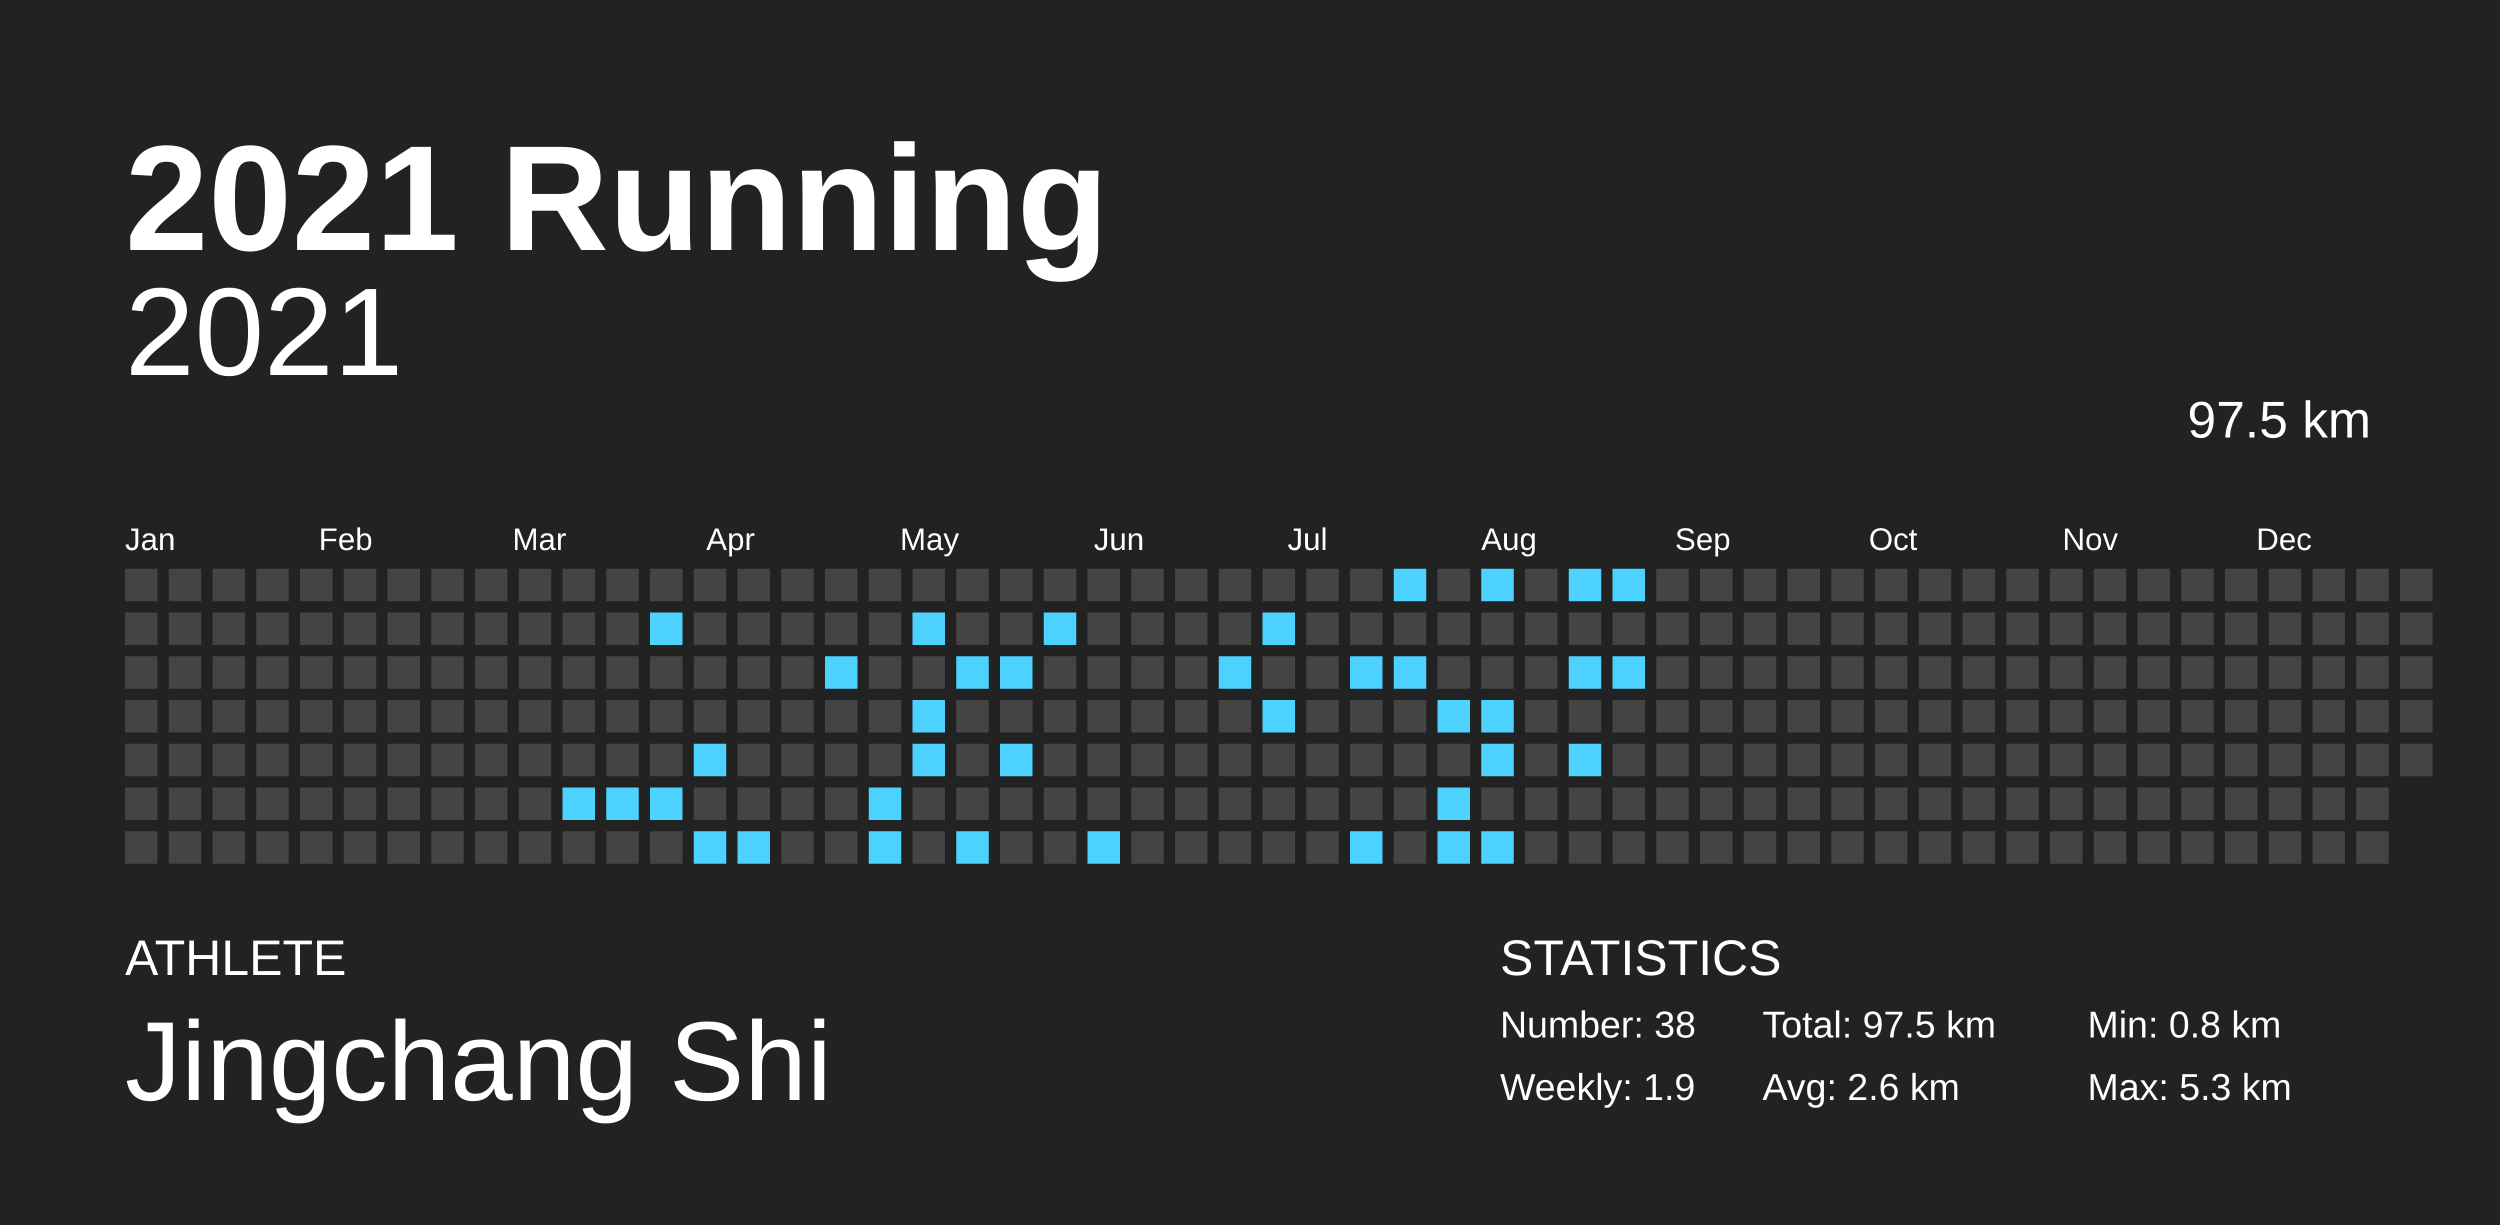
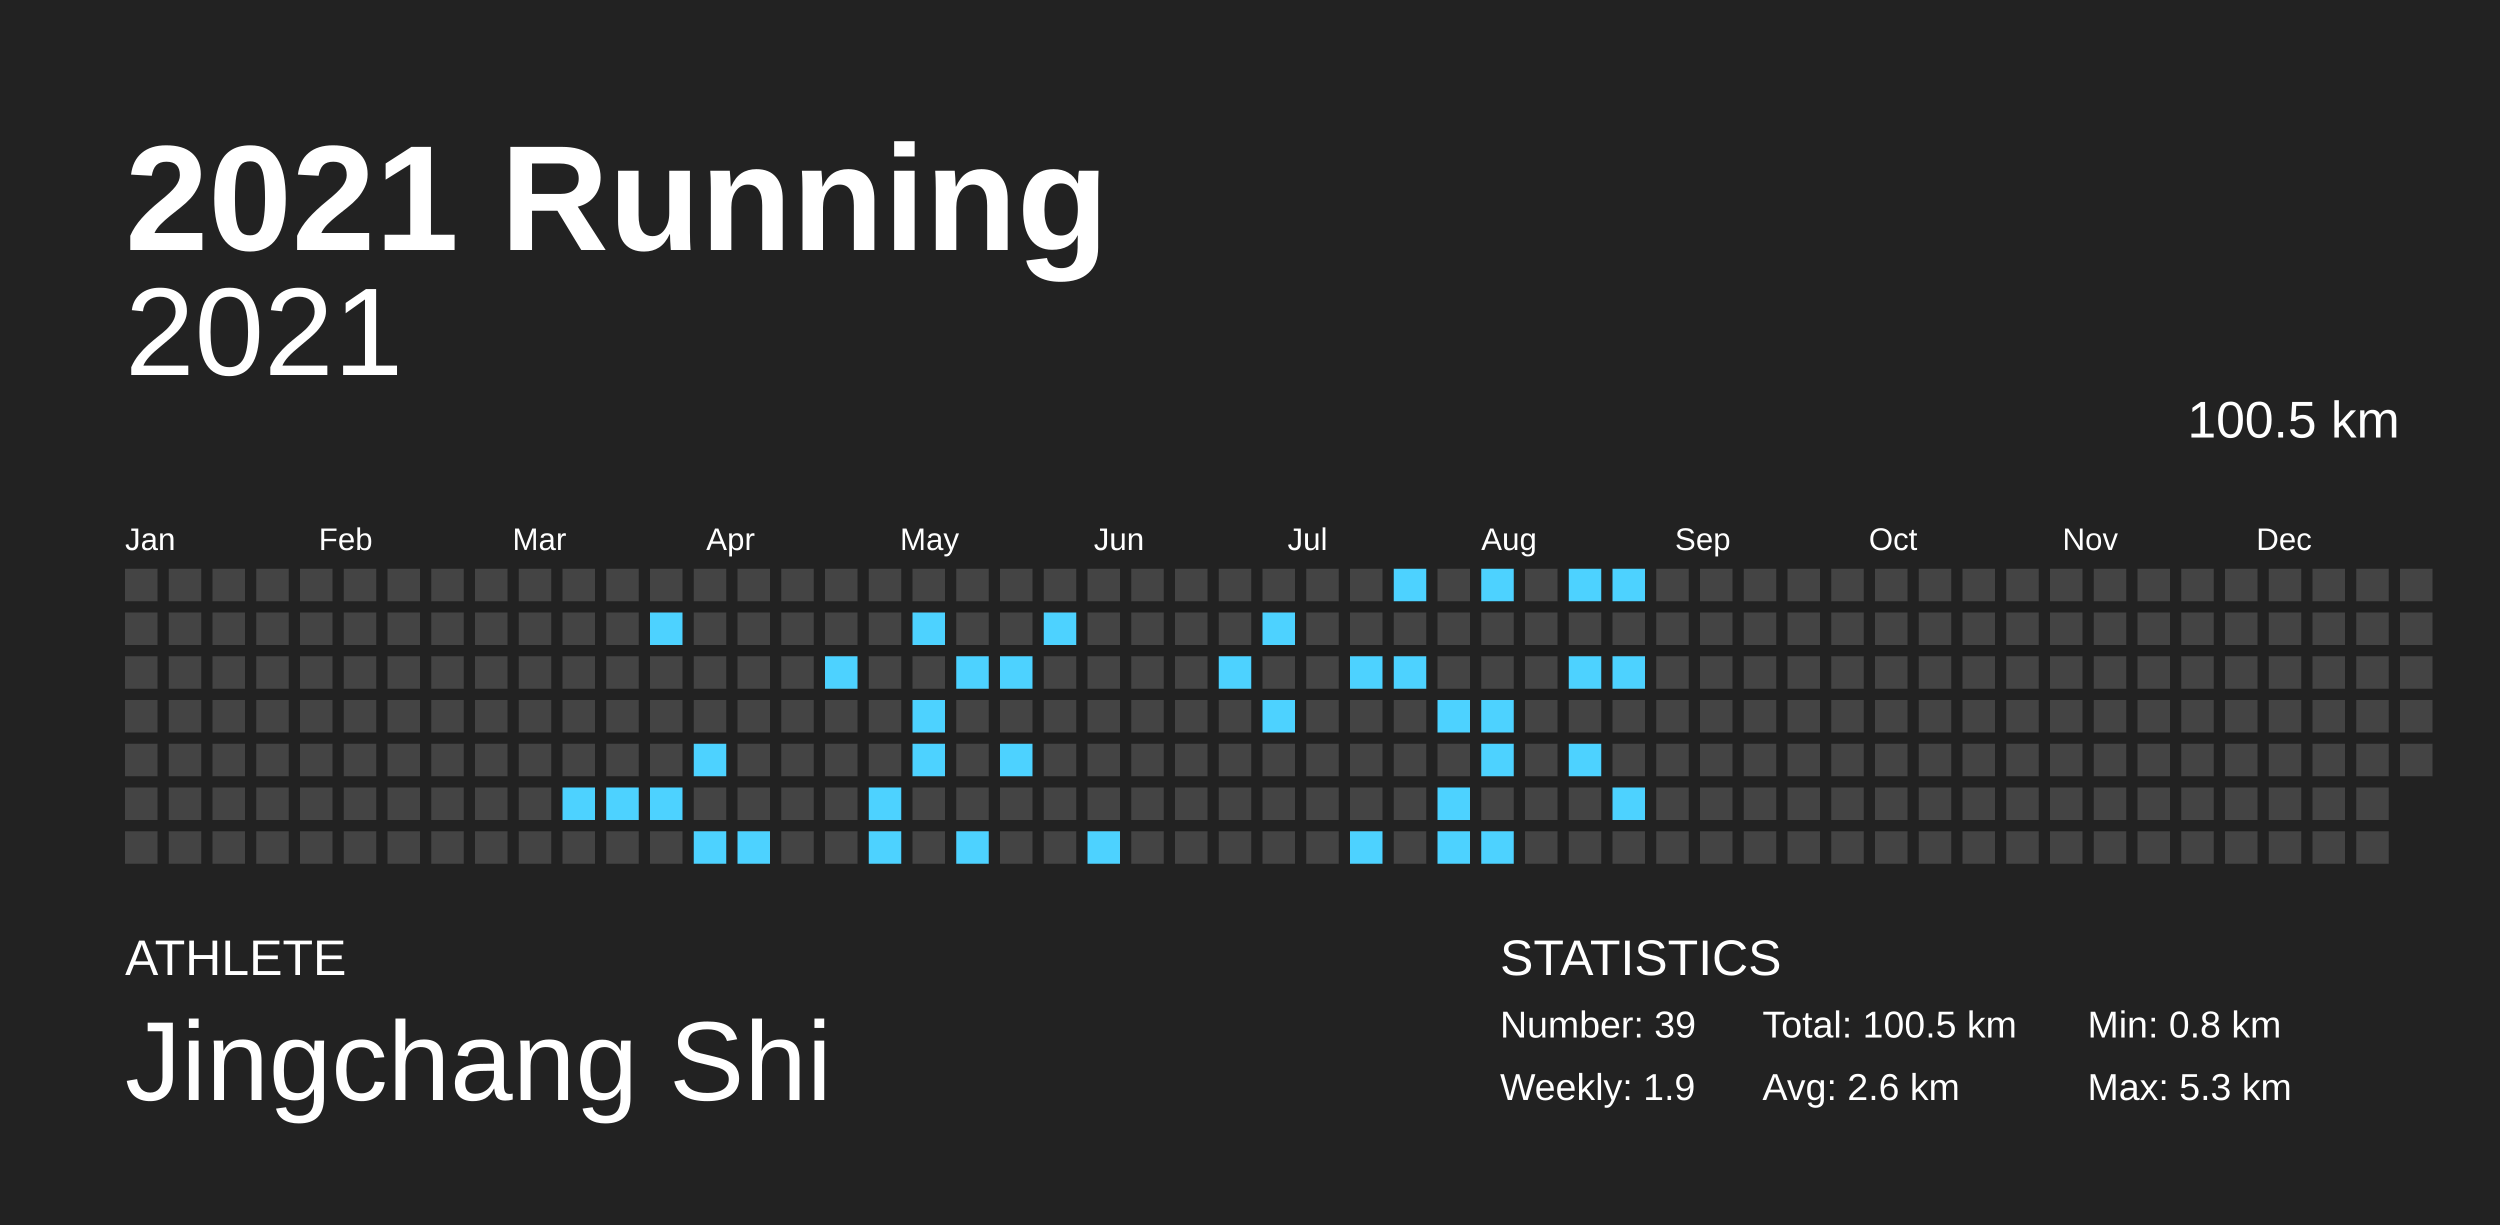
<svg xmlns="http://www.w3.org/2000/svg" baseProfile="full" height="98mm" version="1.1" viewBox="0,0,200,98" width="200mm">
  <defs />
  <rect fill="#222222" height="98" width="200" x="0" y="0" />
  <text fill="#FFFFFF" style="font-size:12px; font-family:Arial; font-weight:bold;" x="10" y="20">2021 Running</text>
  <text fill="#FFFFFF" style="font-size:4px; font-family:Arial" x="10" y="78">ATHLETE</text>
  <text fill="#FFFFFF" style="font-size:9px; font-family:Arial" x="10" y="88">Jingchang Shi</text>
  <text fill="#FFFFFF" style="font-size:4px; font-family:Arial" x="120" y="78">STATISTICS</text>
-   <text fill="#FFFFFF" style="font-size:3px; font-family:Arial" x="120" y="83">Number: 38</text>
+   <text fill="#FFFFFF" style="font-size:3px; font-family:Arial" x="120" y="83">Number: 39</text>
  <text fill="#FFFFFF" style="font-size:3px; font-family:Arial" x="120" y="88">Weekly: 1.9</text>
-   <text fill="#FFFFFF" style="font-size:3px; font-family:Arial" x="141" y="83">Total: 97.5 km</text>
+   <text fill="#FFFFFF" style="font-size:3px; font-family:Arial" x="141" y="83">Total: 100.5 km</text>
  <text fill="#FFFFFF" style="font-size:3px; font-family:Arial" x="141" y="88">Avg: 2.6 km</text>
  <text fill="#FFFFFF" style="font-size:3px; font-family:Arial" x="167" y="83">Min: 0.8 km</text>
  <text fill="#FFFFFF" style="font-size:3px; font-family:Arial" x="167" y="88">Max: 5.3 km</text>
  <text alignment-baseline="hanging" fill="#FFFFFF" style="font-size:10.0px; font-family:Arial;" x="10" y="30">2021</text>
-   <text alignment-baseline="hanging" fill="#FFFFFF" style="font-size:4.125px; font-family:Arial;" x="175" y="35">97.5 km</text>
+   <text alignment-baseline="hanging" fill="#FFFFFF" style="font-size:4.125px; font-family:Arial;" x="175" y="35">100.5 km</text>
  <text fill="#FFFFFF" style="font-size:2.5px; font-family:Arial" x="10.0" y="44">Jan</text>
  <text fill="#FFFFFF" style="font-size:2.5px; font-family:Arial" x="25.5" y="44">Feb</text>
  <text fill="#FFFFFF" style="font-size:2.5px; font-family:Arial" x="41.0" y="44">Mar</text>
  <text fill="#FFFFFF" style="font-size:2.5px; font-family:Arial" x="56.5" y="44">Apr</text>
  <text fill="#FFFFFF" style="font-size:2.5px; font-family:Arial" x="72.0" y="44">May</text>
  <text fill="#FFFFFF" style="font-size:2.5px; font-family:Arial" x="87.5" y="44">Jun</text>
  <text fill="#FFFFFF" style="font-size:2.5px; font-family:Arial" x="103.0" y="44">Jul</text>
  <text fill="#FFFFFF" style="font-size:2.5px; font-family:Arial" x="118.5" y="44">Aug</text>
  <text fill="#FFFFFF" style="font-size:2.5px; font-family:Arial" x="134.0" y="44">Sep</text>
  <text fill="#FFFFFF" style="font-size:2.5px; font-family:Arial" x="149.5" y="44">Oct</text>
  <text fill="#FFFFFF" style="font-size:2.5px; font-family:Arial" x="165.0" y="44">Nov</text>
  <text fill="#FFFFFF" style="font-size:2.5px; font-family:Arial" x="180.5" y="44">Dec</text>
  <rect fill="#444444" height="2.6" width="2.6" x="10.0" y="45.5" />
  <rect fill="#444444" height="2.6" width="2.6" x="10.0" y="49.0" />
  <rect fill="#444444" height="2.6" width="2.6" x="10.0" y="52.5" />
  <rect fill="#444444" height="2.6" width="2.6" x="10.0" y="56.0" />
  <rect fill="#444444" height="2.6" width="2.6" x="10.0" y="59.5" />
  <rect fill="#444444" height="2.6" width="2.6" x="10.0" y="63.0" />
  <rect fill="#444444" height="2.6" width="2.6" x="10.0" y="66.5" />
  <rect fill="#444444" height="2.6" width="2.6" x="13.5" y="45.5" />
  <rect fill="#444444" height="2.6" width="2.6" x="13.5" y="49.0" />
  <rect fill="#444444" height="2.6" width="2.6" x="13.5" y="52.5" />
  <rect fill="#444444" height="2.6" width="2.6" x="13.5" y="56.0" />
  <rect fill="#444444" height="2.6" width="2.6" x="13.5" y="59.5" />
  <rect fill="#444444" height="2.6" width="2.6" x="13.5" y="63.0" />
  <rect fill="#444444" height="2.6" width="2.6" x="13.5" y="66.5" />
  <rect fill="#444444" height="2.6" width="2.6" x="17.0" y="45.5" />
  <rect fill="#444444" height="2.6" width="2.6" x="17.0" y="49.0" />
  <rect fill="#444444" height="2.6" width="2.6" x="17.0" y="52.5" />
  <rect fill="#444444" height="2.6" width="2.6" x="17.0" y="56.0" />
  <rect fill="#444444" height="2.6" width="2.6" x="17.0" y="59.5" />
  <rect fill="#444444" height="2.6" width="2.6" x="17.0" y="63.0" />
  <rect fill="#444444" height="2.6" width="2.6" x="17.0" y="66.5" />
  <rect fill="#444444" height="2.6" width="2.6" x="20.5" y="45.5" />
  <rect fill="#444444" height="2.6" width="2.6" x="20.5" y="49.0" />
  <rect fill="#444444" height="2.6" width="2.6" x="20.5" y="52.5" />
  <rect fill="#444444" height="2.6" width="2.6" x="20.5" y="56.0" />
  <rect fill="#444444" height="2.6" width="2.6" x="20.5" y="59.5" />
  <rect fill="#444444" height="2.6" width="2.6" x="20.5" y="63.0" />
  <rect fill="#444444" height="2.6" width="2.6" x="20.5" y="66.5" />
  <rect fill="#444444" height="2.6" width="2.6" x="24.0" y="45.5" />
  <rect fill="#444444" height="2.6" width="2.6" x="24.0" y="49.0" />
  <rect fill="#444444" height="2.6" width="2.6" x="24.0" y="52.5" />
  <rect fill="#444444" height="2.6" width="2.6" x="24.0" y="56.0" />
  <rect fill="#444444" height="2.6" width="2.6" x="24.0" y="59.5" />
  <rect fill="#444444" height="2.6" width="2.6" x="24.0" y="63.0" />
  <rect fill="#444444" height="2.6" width="2.6" x="24.0" y="66.5" />
  <rect fill="#444444" height="2.6" width="2.6" x="27.5" y="45.5" />
  <rect fill="#444444" height="2.6" width="2.6" x="27.5" y="49.0" />
  <rect fill="#444444" height="2.6" width="2.6" x="27.5" y="52.5" />
  <rect fill="#444444" height="2.6" width="2.6" x="27.5" y="56.0" />
  <rect fill="#444444" height="2.6" width="2.6" x="27.5" y="59.5" />
  <rect fill="#444444" height="2.6" width="2.6" x="27.5" y="63.0" />
  <rect fill="#444444" height="2.6" width="2.6" x="27.5" y="66.5" />
  <rect fill="#444444" height="2.6" width="2.6" x="31.0" y="45.5" />
  <rect fill="#444444" height="2.6" width="2.6" x="31.0" y="49.0" />
  <rect fill="#444444" height="2.6" width="2.6" x="31.0" y="52.5" />
  <rect fill="#444444" height="2.6" width="2.6" x="31.0" y="56.0" />
  <rect fill="#444444" height="2.6" width="2.6" x="31.0" y="59.5" />
  <rect fill="#444444" height="2.6" width="2.6" x="31.0" y="63.0" />
  <rect fill="#444444" height="2.6" width="2.6" x="31.0" y="66.5" />
  <rect fill="#444444" height="2.6" width="2.6" x="34.5" y="45.5" />
  <rect fill="#444444" height="2.6" width="2.6" x="34.5" y="49.0" />
  <rect fill="#444444" height="2.6" width="2.6" x="34.5" y="52.5" />
  <rect fill="#444444" height="2.6" width="2.6" x="34.5" y="56.0" />
  <rect fill="#444444" height="2.6" width="2.6" x="34.5" y="59.5" />
  <rect fill="#444444" height="2.6" width="2.6" x="34.5" y="63.0" />
  <rect fill="#444444" height="2.6" width="2.6" x="34.5" y="66.5" />
  <rect fill="#444444" height="2.6" width="2.6" x="38.0" y="45.5" />
  <rect fill="#444444" height="2.6" width="2.6" x="38.0" y="49.0" />
  <rect fill="#444444" height="2.6" width="2.6" x="38.0" y="52.5" />
  <rect fill="#444444" height="2.6" width="2.6" x="38.0" y="56.0" />
  <rect fill="#444444" height="2.6" width="2.6" x="38.0" y="59.5" />
  <rect fill="#444444" height="2.6" width="2.6" x="38.0" y="63.0" />
  <rect fill="#444444" height="2.6" width="2.6" x="38.0" y="66.5" />
  <rect fill="#444444" height="2.6" width="2.6" x="41.5" y="45.5" />
  <rect fill="#444444" height="2.6" width="2.6" x="41.5" y="49.0" />
  <rect fill="#444444" height="2.6" width="2.6" x="41.5" y="52.5" />
  <rect fill="#444444" height="2.6" width="2.6" x="41.5" y="56.0" />
  <rect fill="#444444" height="2.6" width="2.6" x="41.5" y="59.5" />
  <rect fill="#444444" height="2.6" width="2.6" x="41.5" y="63.0" />
  <rect fill="#444444" height="2.6" width="2.6" x="41.5" y="66.5" />
  <rect fill="#444444" height="2.6" width="2.6" x="45.0" y="45.5" />
  <rect fill="#444444" height="2.6" width="2.6" x="45.0" y="49.0" />
  <rect fill="#444444" height="2.6" width="2.6" x="45.0" y="52.5" />
  <rect fill="#444444" height="2.6" width="2.6" x="45.0" y="56.0" />
  <rect fill="#444444" height="2.6" width="2.6" x="45.0" y="59.5" />
  <rect fill="#4dd2ff" height="2.6" width="2.6" x="45.0" y="63.0" />
  <rect fill="#444444" height="2.6" width="2.6" x="45.0" y="66.5" />
  <rect fill="#444444" height="2.6" width="2.6" x="48.5" y="45.5" />
  <rect fill="#444444" height="2.6" width="2.6" x="48.5" y="49.0" />
  <rect fill="#444444" height="2.6" width="2.6" x="48.5" y="52.5" />
  <rect fill="#444444" height="2.6" width="2.6" x="48.5" y="56.0" />
  <rect fill="#444444" height="2.6" width="2.6" x="48.5" y="59.5" />
  <rect fill="#4dd2ff" height="2.6" width="2.6" x="48.5" y="63.0" />
  <rect fill="#444444" height="2.6" width="2.6" x="48.5" y="66.5" />
  <rect fill="#444444" height="2.6" width="2.6" x="52.0" y="45.5" />
  <rect fill="#4dd2ff" height="2.6" width="2.6" x="52.0" y="49.0" />
  <rect fill="#444444" height="2.6" width="2.6" x="52.0" y="52.5" />
  <rect fill="#444444" height="2.6" width="2.6" x="52.0" y="56.0" />
  <rect fill="#444444" height="2.6" width="2.6" x="52.0" y="59.5" />
  <rect fill="#4dd2ff" height="2.6" width="2.6" x="52.0" y="63.0" />
  <rect fill="#444444" height="2.6" width="2.6" x="52.0" y="66.5" />
  <rect fill="#444444" height="2.6" width="2.6" x="55.5" y="45.5" />
  <rect fill="#444444" height="2.6" width="2.6" x="55.5" y="49.0" />
  <rect fill="#444444" height="2.6" width="2.6" x="55.5" y="52.5" />
  <rect fill="#444444" height="2.6" width="2.6" x="55.5" y="56.0" />
  <rect fill="#4dd2ff" height="2.6" width="2.6" x="55.5" y="59.5" />
  <rect fill="#444444" height="2.6" width="2.6" x="55.5" y="63.0" />
  <rect fill="#4dd2ff" height="2.6" width="2.6" x="55.5" y="66.5" />
  <rect fill="#444444" height="2.6" width="2.6" x="59.0" y="45.5" />
  <rect fill="#444444" height="2.6" width="2.6" x="59.0" y="49.0" />
  <rect fill="#444444" height="2.6" width="2.6" x="59.0" y="52.5" />
  <rect fill="#444444" height="2.6" width="2.6" x="59.0" y="56.0" />
  <rect fill="#444444" height="2.6" width="2.6" x="59.0" y="59.5" />
  <rect fill="#444444" height="2.6" width="2.6" x="59.0" y="63.0" />
  <rect fill="#4dd2ff" height="2.6" width="2.6" x="59.0" y="66.5" />
  <rect fill="#444444" height="2.6" width="2.6" x="62.5" y="45.5" />
  <rect fill="#444444" height="2.6" width="2.6" x="62.5" y="49.0" />
  <rect fill="#444444" height="2.6" width="2.6" x="62.5" y="52.5" />
  <rect fill="#444444" height="2.6" width="2.6" x="62.5" y="56.0" />
  <rect fill="#444444" height="2.6" width="2.6" x="62.5" y="59.5" />
  <rect fill="#444444" height="2.6" width="2.6" x="62.5" y="63.0" />
  <rect fill="#444444" height="2.6" width="2.6" x="62.5" y="66.5" />
  <rect fill="#444444" height="2.6" width="2.6" x="66.0" y="45.5" />
  <rect fill="#444444" height="2.6" width="2.6" x="66.0" y="49.0" />
  <rect fill="#4dd2ff" height="2.6" width="2.6" x="66.0" y="52.5" />
  <rect fill="#444444" height="2.6" width="2.6" x="66.0" y="56.0" />
  <rect fill="#444444" height="2.6" width="2.6" x="66.0" y="59.5" />
  <rect fill="#444444" height="2.6" width="2.6" x="66.0" y="63.0" />
  <rect fill="#444444" height="2.6" width="2.6" x="66.0" y="66.5" />
  <rect fill="#444444" height="2.6" width="2.6" x="69.5" y="45.5" />
  <rect fill="#444444" height="2.6" width="2.6" x="69.5" y="49.0" />
  <rect fill="#444444" height="2.6" width="2.6" x="69.5" y="52.5" />
  <rect fill="#444444" height="2.6" width="2.6" x="69.5" y="56.0" />
  <rect fill="#444444" height="2.6" width="2.6" x="69.5" y="59.5" />
  <rect fill="#4dd2ff" height="2.6" width="2.6" x="69.5" y="63.0" />
  <rect fill="#4dd2ff" height="2.6" width="2.6" x="69.5" y="66.5" />
  <rect fill="#444444" height="2.6" width="2.6" x="73.0" y="45.5" />
  <rect fill="#4dd2ff" height="2.6" width="2.6" x="73.0" y="49.0" />
  <rect fill="#444444" height="2.6" width="2.6" x="73.0" y="52.5" />
  <rect fill="#4dd2ff" height="2.6" width="2.6" x="73.0" y="56.0" />
  <rect fill="#4dd2ff" height="2.6" width="2.6" x="73.0" y="59.5" />
  <rect fill="#444444" height="2.6" width="2.6" x="73.0" y="63.0" />
  <rect fill="#444444" height="2.6" width="2.6" x="73.0" y="66.5" />
  <rect fill="#444444" height="2.6" width="2.6" x="76.5" y="45.5" />
  <rect fill="#444444" height="2.6" width="2.6" x="76.5" y="49.0" />
  <rect fill="#4dd2ff" height="2.6" width="2.6" x="76.5" y="52.5" />
  <rect fill="#444444" height="2.6" width="2.6" x="76.5" y="56.0" />
  <rect fill="#444444" height="2.6" width="2.6" x="76.5" y="59.5" />
  <rect fill="#444444" height="2.6" width="2.6" x="76.5" y="63.0" />
  <rect fill="#4dd2ff" height="2.6" width="2.6" x="76.5" y="66.5" />
  <rect fill="#444444" height="2.6" width="2.6" x="80.0" y="45.5" />
  <rect fill="#444444" height="2.6" width="2.6" x="80.0" y="49.0" />
  <rect fill="#4dd2ff" height="2.6" width="2.6" x="80.0" y="52.5" />
  <rect fill="#444444" height="2.6" width="2.6" x="80.0" y="56.0" />
  <rect fill="#4dd2ff" height="2.6" width="2.6" x="80.0" y="59.5" />
  <rect fill="#444444" height="2.6" width="2.6" x="80.0" y="63.0" />
  <rect fill="#444444" height="2.6" width="2.6" x="80.0" y="66.5" />
  <rect fill="#444444" height="2.6" width="2.6" x="83.5" y="45.5" />
  <rect fill="#4dd2ff" height="2.6" width="2.6" x="83.5" y="49.0" />
  <rect fill="#444444" height="2.6" width="2.6" x="83.5" y="52.5" />
  <rect fill="#444444" height="2.6" width="2.6" x="83.5" y="56.0" />
  <rect fill="#444444" height="2.6" width="2.6" x="83.5" y="59.5" />
  <rect fill="#444444" height="2.6" width="2.6" x="83.5" y="63.0" />
  <rect fill="#444444" height="2.6" width="2.6" x="83.5" y="66.5" />
  <rect fill="#444444" height="2.6" width="2.6" x="87.0" y="45.5" />
  <rect fill="#444444" height="2.6" width="2.6" x="87.0" y="49.0" />
  <rect fill="#444444" height="2.6" width="2.6" x="87.0" y="52.5" />
  <rect fill="#444444" height="2.6" width="2.6" x="87.0" y="56.0" />
  <rect fill="#444444" height="2.6" width="2.6" x="87.0" y="59.5" />
  <rect fill="#444444" height="2.6" width="2.6" x="87.0" y="63.0" />
  <rect fill="#4dd2ff" height="2.6" width="2.6" x="87.0" y="66.5" />
  <rect fill="#444444" height="2.6" width="2.6" x="90.5" y="45.5" />
  <rect fill="#444444" height="2.6" width="2.6" x="90.5" y="49.0" />
  <rect fill="#444444" height="2.6" width="2.6" x="90.5" y="52.5" />
  <rect fill="#444444" height="2.6" width="2.6" x="90.5" y="56.0" />
  <rect fill="#444444" height="2.6" width="2.6" x="90.5" y="59.5" />
  <rect fill="#444444" height="2.6" width="2.6" x="90.5" y="63.0" />
  <rect fill="#444444" height="2.6" width="2.6" x="90.5" y="66.5" />
  <rect fill="#444444" height="2.6" width="2.6" x="94.0" y="45.5" />
  <rect fill="#444444" height="2.6" width="2.6" x="94.0" y="49.0" />
  <rect fill="#444444" height="2.6" width="2.6" x="94.0" y="52.5" />
  <rect fill="#444444" height="2.6" width="2.6" x="94.0" y="56.0" />
  <rect fill="#444444" height="2.6" width="2.6" x="94.0" y="59.5" />
  <rect fill="#444444" height="2.6" width="2.6" x="94.0" y="63.0" />
  <rect fill="#444444" height="2.6" width="2.6" x="94.0" y="66.5" />
  <rect fill="#444444" height="2.6" width="2.6" x="97.5" y="45.5" />
  <rect fill="#444444" height="2.6" width="2.6" x="97.5" y="49.0" />
  <rect fill="#4dd2ff" height="2.6" width="2.6" x="97.5" y="52.5" />
  <rect fill="#444444" height="2.6" width="2.6" x="97.5" y="56.0" />
  <rect fill="#444444" height="2.6" width="2.6" x="97.5" y="59.5" />
  <rect fill="#444444" height="2.6" width="2.6" x="97.5" y="63.0" />
  <rect fill="#444444" height="2.6" width="2.6" x="97.5" y="66.5" />
  <rect fill="#444444" height="2.6" width="2.6" x="101.0" y="45.5" />
  <rect fill="#4dd2ff" height="2.6" width="2.6" x="101.0" y="49.0" />
  <rect fill="#444444" height="2.6" width="2.6" x="101.0" y="52.5" />
  <rect fill="#4dd2ff" height="2.6" width="2.6" x="101.0" y="56.0" />
  <rect fill="#444444" height="2.6" width="2.6" x="101.0" y="59.5" />
  <rect fill="#444444" height="2.6" width="2.6" x="101.0" y="63.0" />
  <rect fill="#444444" height="2.6" width="2.6" x="101.0" y="66.5" />
  <rect fill="#444444" height="2.6" width="2.6" x="104.5" y="45.5" />
  <rect fill="#444444" height="2.6" width="2.6" x="104.5" y="49.0" />
  <rect fill="#444444" height="2.6" width="2.6" x="104.5" y="52.5" />
  <rect fill="#444444" height="2.6" width="2.6" x="104.5" y="56.0" />
  <rect fill="#444444" height="2.6" width="2.6" x="104.5" y="59.5" />
  <rect fill="#444444" height="2.6" width="2.6" x="104.5" y="63.0" />
  <rect fill="#444444" height="2.6" width="2.6" x="104.5" y="66.5" />
  <rect fill="#444444" height="2.6" width="2.6" x="108.0" y="45.5" />
  <rect fill="#444444" height="2.6" width="2.6" x="108.0" y="49.0" />
  <rect fill="#4dd2ff" height="2.6" width="2.6" x="108.0" y="52.5" />
  <rect fill="#444444" height="2.6" width="2.6" x="108.0" y="56.0" />
  <rect fill="#444444" height="2.6" width="2.6" x="108.0" y="59.5" />
  <rect fill="#444444" height="2.6" width="2.6" x="108.0" y="63.0" />
  <rect fill="#4dd2ff" height="2.6" width="2.6" x="108.0" y="66.5" />
  <rect fill="#4dd2ff" height="2.6" width="2.6" x="111.5" y="45.5" />
  <rect fill="#444444" height="2.6" width="2.6" x="111.5" y="49.0" />
  <rect fill="#4dd2ff" height="2.6" width="2.6" x="111.5" y="52.5" />
  <rect fill="#444444" height="2.6" width="2.6" x="111.5" y="56.0" />
  <rect fill="#444444" height="2.6" width="2.6" x="111.5" y="59.5" />
  <rect fill="#444444" height="2.6" width="2.6" x="111.5" y="63.0" />
  <rect fill="#444444" height="2.6" width="2.6" x="111.5" y="66.5" />
  <rect fill="#444444" height="2.6" width="2.6" x="115.0" y="45.5" />
  <rect fill="#444444" height="2.6" width="2.6" x="115.0" y="49.0" />
  <rect fill="#444444" height="2.6" width="2.6" x="115.0" y="52.5" />
  <rect fill="#4dd2ff" height="2.6" width="2.6" x="115.0" y="56.0" />
  <rect fill="#444444" height="2.6" width="2.6" x="115.0" y="59.5" />
  <rect fill="#4dd2ff" height="2.6" width="2.6" x="115.0" y="63.0" />
  <rect fill="#4dd2ff" height="2.6" width="2.6" x="115.0" y="66.5" />
  <rect fill="#4dd2ff" height="2.6" width="2.6" x="118.5" y="45.5" />
  <rect fill="#444444" height="2.6" width="2.6" x="118.5" y="49.0" />
  <rect fill="#444444" height="2.6" width="2.6" x="118.5" y="52.5" />
  <rect fill="#4dd2ff" height="2.6" width="2.6" x="118.5" y="56.0" />
  <rect fill="#4dd2ff" height="2.6" width="2.6" x="118.5" y="59.5" />
  <rect fill="#444444" height="2.6" width="2.6" x="118.5" y="63.0" />
  <rect fill="#4dd2ff" height="2.6" width="2.6" x="118.5" y="66.5" />
  <rect fill="#444444" height="2.6" width="2.6" x="122.0" y="45.5" />
  <rect fill="#444444" height="2.6" width="2.6" x="122.0" y="49.0" />
  <rect fill="#444444" height="2.6" width="2.6" x="122.0" y="52.5" />
  <rect fill="#444444" height="2.6" width="2.6" x="122.0" y="56.0" />
  <rect fill="#444444" height="2.6" width="2.6" x="122.0" y="59.5" />
  <rect fill="#444444" height="2.6" width="2.6" x="122.0" y="63.0" />
  <rect fill="#444444" height="2.6" width="2.6" x="122.0" y="66.5" />
  <rect fill="#4dd2ff" height="2.6" width="2.6" x="125.5" y="45.5" />
  <rect fill="#444444" height="2.6" width="2.6" x="125.5" y="49.0" />
  <rect fill="#4dd2ff" height="2.6" width="2.6" x="125.5" y="52.5" />
  <rect fill="#444444" height="2.6" width="2.6" x="125.5" y="56.0" />
  <rect fill="#4dd2ff" height="2.6" width="2.6" x="125.5" y="59.5" />
  <rect fill="#444444" height="2.6" width="2.6" x="125.5" y="63.0" />
  <rect fill="#444444" height="2.6" width="2.6" x="125.5" y="66.5" />
  <rect fill="#4dd2ff" height="2.6" width="2.6" x="129.0" y="45.5" />
  <rect fill="#444444" height="2.6" width="2.6" x="129.0" y="49.0" />
  <rect fill="#4dd2ff" height="2.6" width="2.6" x="129.0" y="52.5" />
  <rect fill="#444444" height="2.6" width="2.6" x="129.0" y="56.0" />
  <rect fill="#444444" height="2.6" width="2.6" x="129.0" y="59.5" />
-   <rect fill="#444444" height="2.6" width="2.6" x="129.0" y="63.0" />
+   <rect fill="#4dd2ff" height="2.6" width="2.6" x="129.0" y="63.0" />
  <rect fill="#444444" height="2.6" width="2.6" x="129.0" y="66.5" />
  <rect fill="#444444" height="2.6" width="2.6" x="132.5" y="45.5" />
  <rect fill="#444444" height="2.6" width="2.6" x="132.5" y="49.0" />
  <rect fill="#444444" height="2.6" width="2.6" x="132.5" y="52.5" />
  <rect fill="#444444" height="2.6" width="2.6" x="132.5" y="56.0" />
  <rect fill="#444444" height="2.6" width="2.6" x="132.5" y="59.5" />
  <rect fill="#444444" height="2.6" width="2.6" x="132.5" y="63.0" />
  <rect fill="#444444" height="2.6" width="2.6" x="132.5" y="66.5" />
  <rect fill="#444444" height="2.6" width="2.6" x="136.0" y="45.5" />
  <rect fill="#444444" height="2.6" width="2.6" x="136.0" y="49.0" />
  <rect fill="#444444" height="2.6" width="2.6" x="136.0" y="52.5" />
  <rect fill="#444444" height="2.6" width="2.6" x="136.0" y="56.0" />
  <rect fill="#444444" height="2.6" width="2.6" x="136.0" y="59.5" />
  <rect fill="#444444" height="2.6" width="2.6" x="136.0" y="63.0" />
  <rect fill="#444444" height="2.6" width="2.6" x="136.0" y="66.5" />
  <rect fill="#444444" height="2.6" width="2.6" x="139.5" y="45.5" />
  <rect fill="#444444" height="2.6" width="2.6" x="139.5" y="49.0" />
  <rect fill="#444444" height="2.6" width="2.6" x="139.5" y="52.5" />
  <rect fill="#444444" height="2.6" width="2.6" x="139.5" y="56.0" />
  <rect fill="#444444" height="2.6" width="2.6" x="139.5" y="59.5" />
  <rect fill="#444444" height="2.6" width="2.6" x="139.5" y="63.0" />
  <rect fill="#444444" height="2.6" width="2.6" x="139.5" y="66.5" />
  <rect fill="#444444" height="2.6" width="2.6" x="143.0" y="45.5" />
  <rect fill="#444444" height="2.6" width="2.6" x="143.0" y="49.0" />
  <rect fill="#444444" height="2.6" width="2.6" x="143.0" y="52.5" />
  <rect fill="#444444" height="2.6" width="2.6" x="143.0" y="56.0" />
  <rect fill="#444444" height="2.6" width="2.6" x="143.0" y="59.5" />
  <rect fill="#444444" height="2.6" width="2.6" x="143.0" y="63.0" />
  <rect fill="#444444" height="2.6" width="2.6" x="143.0" y="66.5" />
  <rect fill="#444444" height="2.6" width="2.6" x="146.5" y="45.5" />
  <rect fill="#444444" height="2.6" width="2.6" x="146.5" y="49.0" />
  <rect fill="#444444" height="2.6" width="2.6" x="146.5" y="52.5" />
  <rect fill="#444444" height="2.6" width="2.6" x="146.5" y="56.0" />
  <rect fill="#444444" height="2.6" width="2.6" x="146.5" y="59.5" />
  <rect fill="#444444" height="2.6" width="2.6" x="146.5" y="63.0" />
  <rect fill="#444444" height="2.6" width="2.6" x="146.5" y="66.5" />
  <rect fill="#444444" height="2.6" width="2.6" x="150.0" y="45.5" />
  <rect fill="#444444" height="2.6" width="2.6" x="150.0" y="49.0" />
  <rect fill="#444444" height="2.6" width="2.6" x="150.0" y="52.5" />
  <rect fill="#444444" height="2.6" width="2.6" x="150.0" y="56.0" />
  <rect fill="#444444" height="2.6" width="2.6" x="150.0" y="59.5" />
  <rect fill="#444444" height="2.6" width="2.6" x="150.0" y="63.0" />
  <rect fill="#444444" height="2.6" width="2.6" x="150.0" y="66.5" />
  <rect fill="#444444" height="2.6" width="2.6" x="153.5" y="45.5" />
  <rect fill="#444444" height="2.6" width="2.6" x="153.5" y="49.0" />
  <rect fill="#444444" height="2.6" width="2.6" x="153.5" y="52.5" />
  <rect fill="#444444" height="2.6" width="2.6" x="153.5" y="56.0" />
  <rect fill="#444444" height="2.6" width="2.6" x="153.5" y="59.5" />
  <rect fill="#444444" height="2.6" width="2.6" x="153.5" y="63.0" />
  <rect fill="#444444" height="2.6" width="2.6" x="153.5" y="66.5" />
  <rect fill="#444444" height="2.6" width="2.6" x="157.0" y="45.5" />
  <rect fill="#444444" height="2.6" width="2.6" x="157.0" y="49.0" />
  <rect fill="#444444" height="2.6" width="2.6" x="157.0" y="52.5" />
  <rect fill="#444444" height="2.6" width="2.6" x="157.0" y="56.0" />
  <rect fill="#444444" height="2.6" width="2.6" x="157.0" y="59.5" />
  <rect fill="#444444" height="2.6" width="2.6" x="157.0" y="63.0" />
  <rect fill="#444444" height="2.6" width="2.6" x="157.0" y="66.5" />
  <rect fill="#444444" height="2.6" width="2.6" x="160.5" y="45.5" />
  <rect fill="#444444" height="2.6" width="2.6" x="160.5" y="49.0" />
  <rect fill="#444444" height="2.6" width="2.6" x="160.5" y="52.5" />
  <rect fill="#444444" height="2.6" width="2.6" x="160.5" y="56.0" />
  <rect fill="#444444" height="2.6" width="2.6" x="160.5" y="59.5" />
  <rect fill="#444444" height="2.6" width="2.6" x="160.5" y="63.0" />
  <rect fill="#444444" height="2.6" width="2.6" x="160.5" y="66.5" />
  <rect fill="#444444" height="2.6" width="2.6" x="164.0" y="45.5" />
  <rect fill="#444444" height="2.6" width="2.6" x="164.0" y="49.0" />
  <rect fill="#444444" height="2.6" width="2.6" x="164.0" y="52.5" />
  <rect fill="#444444" height="2.6" width="2.6" x="164.0" y="56.0" />
  <rect fill="#444444" height="2.6" width="2.6" x="164.0" y="59.5" />
  <rect fill="#444444" height="2.6" width="2.6" x="164.0" y="63.0" />
  <rect fill="#444444" height="2.6" width="2.6" x="164.0" y="66.5" />
  <rect fill="#444444" height="2.6" width="2.6" x="167.5" y="45.5" />
  <rect fill="#444444" height="2.6" width="2.6" x="167.5" y="49.0" />
  <rect fill="#444444" height="2.6" width="2.6" x="167.5" y="52.5" />
  <rect fill="#444444" height="2.6" width="2.6" x="167.5" y="56.0" />
  <rect fill="#444444" height="2.6" width="2.6" x="167.5" y="59.5" />
  <rect fill="#444444" height="2.6" width="2.6" x="167.5" y="63.0" />
  <rect fill="#444444" height="2.6" width="2.6" x="167.5" y="66.5" />
  <rect fill="#444444" height="2.6" width="2.6" x="171.0" y="45.5" />
  <rect fill="#444444" height="2.6" width="2.6" x="171.0" y="49.0" />
  <rect fill="#444444" height="2.6" width="2.6" x="171.0" y="52.5" />
  <rect fill="#444444" height="2.6" width="2.6" x="171.0" y="56.0" />
  <rect fill="#444444" height="2.6" width="2.6" x="171.0" y="59.5" />
  <rect fill="#444444" height="2.6" width="2.6" x="171.0" y="63.0" />
  <rect fill="#444444" height="2.6" width="2.6" x="171.0" y="66.5" />
  <rect fill="#444444" height="2.6" width="2.6" x="174.5" y="45.5" />
  <rect fill="#444444" height="2.6" width="2.6" x="174.5" y="49.0" />
  <rect fill="#444444" height="2.6" width="2.6" x="174.5" y="52.5" />
  <rect fill="#444444" height="2.6" width="2.6" x="174.5" y="56.0" />
  <rect fill="#444444" height="2.6" width="2.6" x="174.5" y="59.5" />
  <rect fill="#444444" height="2.6" width="2.6" x="174.5" y="63.0" />
  <rect fill="#444444" height="2.6" width="2.6" x="174.5" y="66.5" />
  <rect fill="#444444" height="2.6" width="2.6" x="178.0" y="45.5" />
  <rect fill="#444444" height="2.6" width="2.6" x="178.0" y="49.0" />
  <rect fill="#444444" height="2.6" width="2.6" x="178.0" y="52.5" />
  <rect fill="#444444" height="2.6" width="2.6" x="178.0" y="56.0" />
  <rect fill="#444444" height="2.6" width="2.6" x="178.0" y="59.5" />
  <rect fill="#444444" height="2.6" width="2.6" x="178.0" y="63.0" />
  <rect fill="#444444" height="2.6" width="2.6" x="178.0" y="66.5" />
  <rect fill="#444444" height="2.6" width="2.6" x="181.5" y="45.5" />
  <rect fill="#444444" height="2.6" width="2.6" x="181.5" y="49.0" />
  <rect fill="#444444" height="2.6" width="2.6" x="181.5" y="52.5" />
  <rect fill="#444444" height="2.6" width="2.6" x="181.5" y="56.0" />
  <rect fill="#444444" height="2.6" width="2.6" x="181.5" y="59.5" />
  <rect fill="#444444" height="2.6" width="2.6" x="181.5" y="63.0" />
  <rect fill="#444444" height="2.6" width="2.6" x="181.5" y="66.5" />
  <rect fill="#444444" height="2.6" width="2.6" x="185.0" y="45.5" />
  <rect fill="#444444" height="2.6" width="2.6" x="185.0" y="49.0" />
  <rect fill="#444444" height="2.6" width="2.6" x="185.0" y="52.5" />
  <rect fill="#444444" height="2.6" width="2.6" x="185.0" y="56.0" />
  <rect fill="#444444" height="2.6" width="2.6" x="185.0" y="59.5" />
  <rect fill="#444444" height="2.6" width="2.6" x="185.0" y="63.0" />
  <rect fill="#444444" height="2.6" width="2.6" x="185.0" y="66.5" />
  <rect fill="#444444" height="2.6" width="2.6" x="188.5" y="45.5" />
  <rect fill="#444444" height="2.6" width="2.6" x="188.5" y="49.0" />
  <rect fill="#444444" height="2.6" width="2.6" x="188.5" y="52.5" />
  <rect fill="#444444" height="2.6" width="2.6" x="188.5" y="56.0" />
  <rect fill="#444444" height="2.6" width="2.6" x="188.5" y="59.5" />
  <rect fill="#444444" height="2.6" width="2.6" x="188.5" y="63.0" />
  <rect fill="#444444" height="2.6" width="2.6" x="188.5" y="66.5" />
  <rect fill="#444444" height="2.6" width="2.6" x="192.0" y="45.5" />
  <rect fill="#444444" height="2.6" width="2.6" x="192.0" y="49.0" />
  <rect fill="#444444" height="2.6" width="2.6" x="192.0" y="52.5" />
  <rect fill="#444444" height="2.6" width="2.6" x="192.0" y="56.0" />
  <rect fill="#444444" height="2.6" width="2.6" x="192.0" y="59.5" />
</svg>
